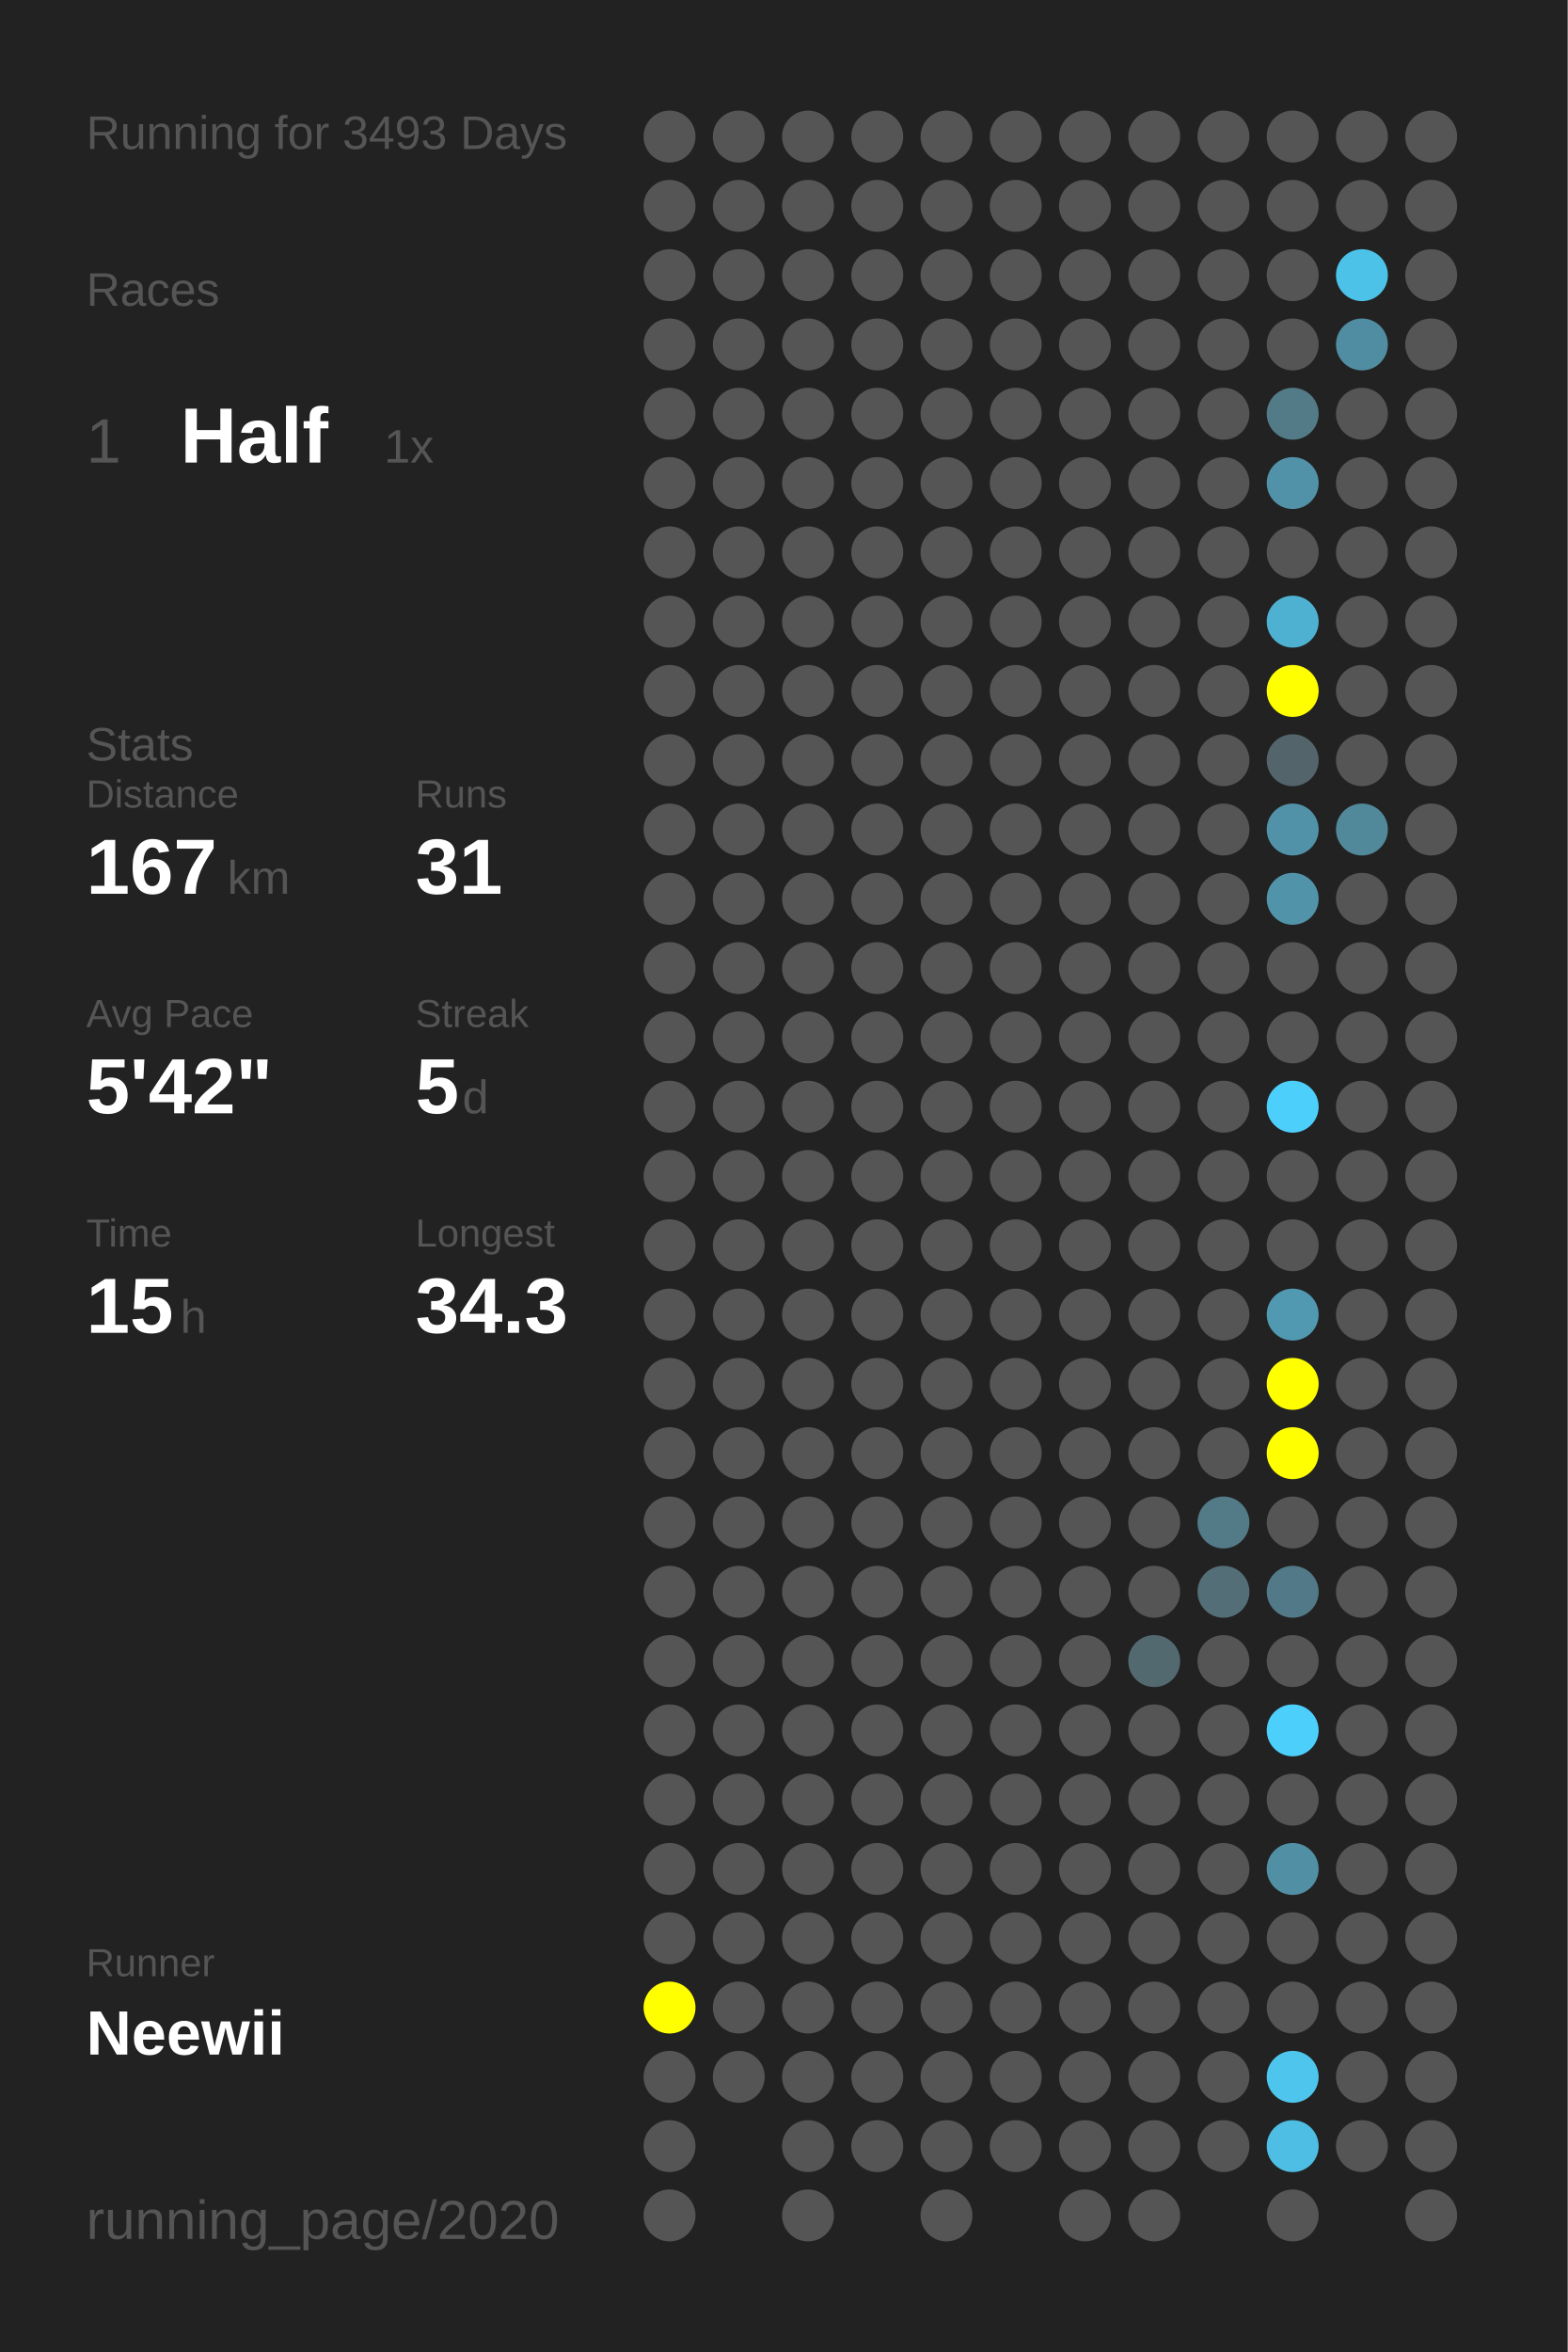
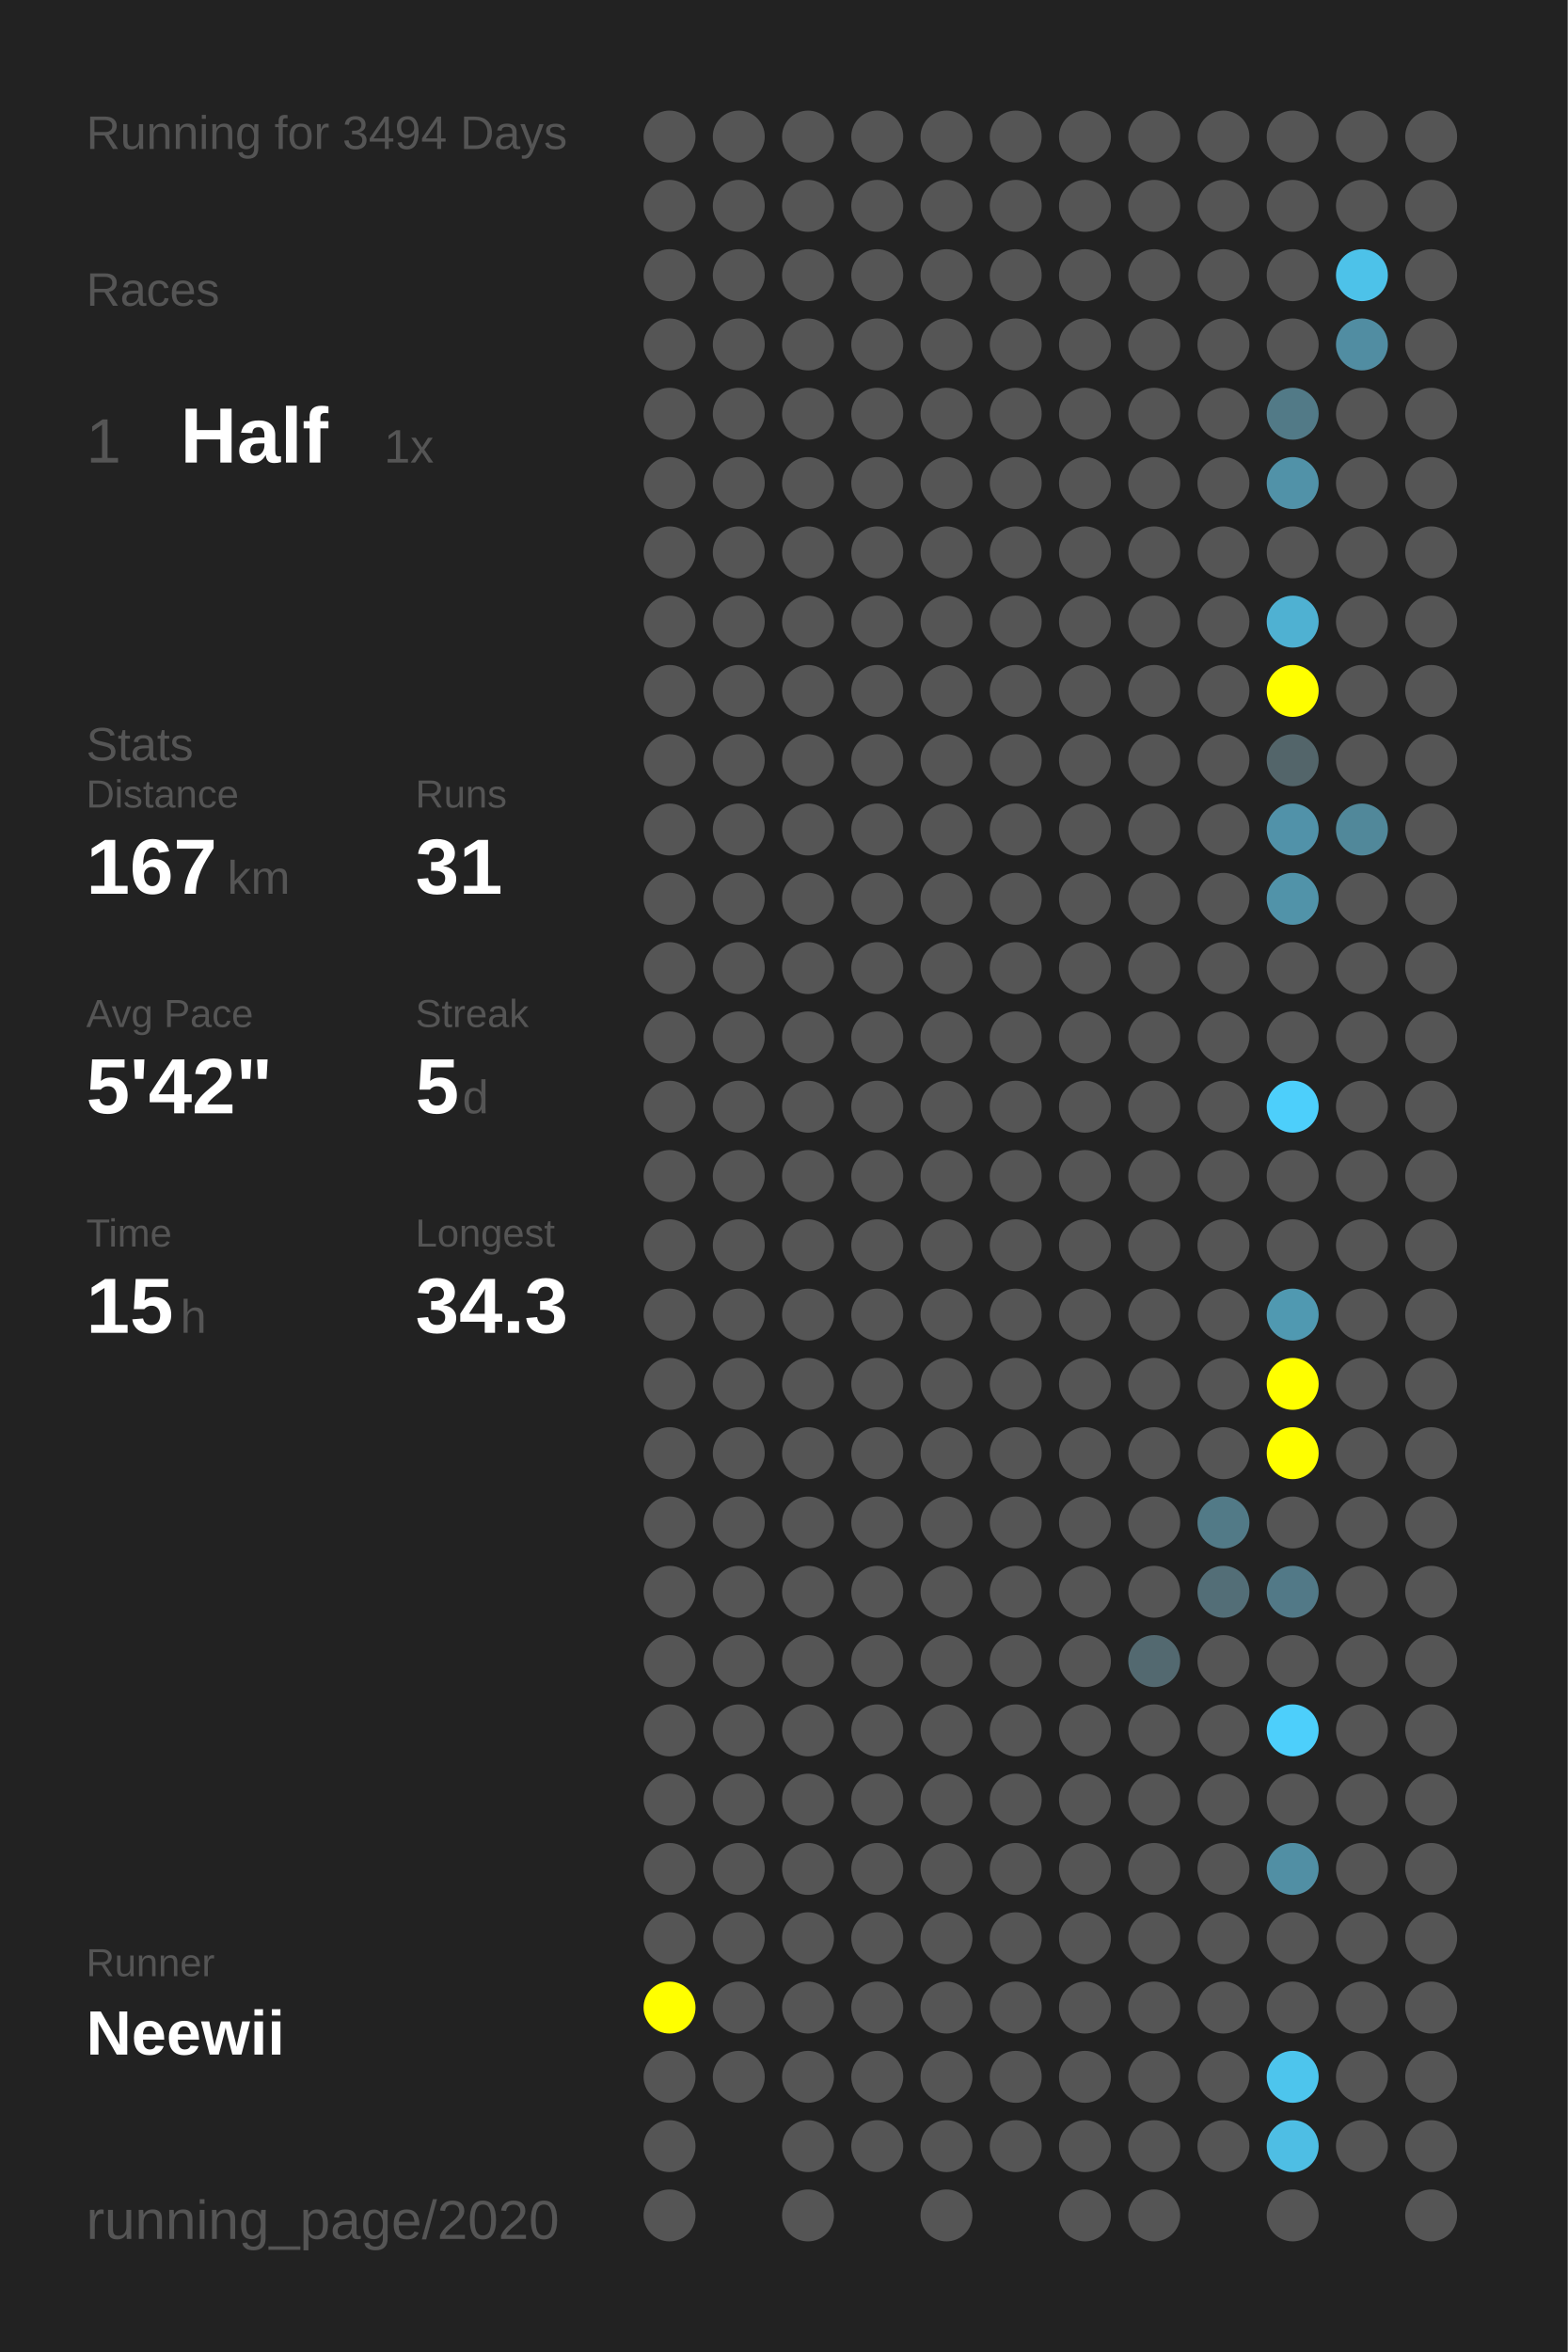
<svg xmlns="http://www.w3.org/2000/svg" baseProfile="full" height="300mm" version="1.1" viewBox="0,0,200,300" width="200mm">
  <defs />
  <rect fill="#222222" height="300" width="200" x="0" y="0" />
-   <text fill="#555555" style="font-size:6px; font-family:Arial;" x="11" y="19">Running for 3493 Days</text>
+   <text fill="#555555" style="font-size:6px; font-family:Arial;" x="11" y="19">Running for 3494 Days</text>
  <text fill="#555555" style="font-size:6px; font-family:Arial;" x="11" y="39">Races</text>
  <text fill="#555555" style="font-size:8px; font-family:Arial;" x="11" y="59">1</text>
  <text fill="#FFFFFF" style="font-size:10px; font-family:Arial; font-weight:bold;" x="23" y="59">Half</text>
  <text fill="#555555" style="font-size:6px; font-family:Arial;" x="49" y="59">1x</text>
  <text fill="#555555" style="font-size:6px; font-family:Arial;" x="11" y="97">Stats</text>
  <text fill="#555555" style="font-size:5px; font-family:Arial;" x="11" y="103">Distance</text>
  <text fill="#FFFFFF" style="font-size:10px; font-family:Arial; font-weight:bold;" x="11" y="114">167</text>
  <text fill="#555555" style="font-size:6px; font-family:Arial;" x="29" y="114">km</text>
  <text fill="#555555" style="font-size:5px; font-family:Arial;" x="53" y="103">Runs</text>
  <text fill="#FFFFFF" style="font-size:10px; font-family:Arial; font-weight:bold;" x="53" y="114">31</text>
  <text fill="#555555" style="font-size:5px; font-family:Arial;" x="11" y="131">Avg Pace</text>
  <text fill="#FFFFFF" style="font-size:10px; font-family:Arial; font-weight:bold;" x="11" y="142">5'42"</text>
  <text fill="#555555" style="font-size:5px; font-family:Arial;" x="53" y="131">Streak</text>
  <text fill="#FFFFFF" style="font-size:10px; font-family:Arial; font-weight:bold;" x="53" y="142">5</text>
  <text fill="#555555" style="font-size:6px; font-family:Arial;" x="59" y="142">d</text>
  <text fill="#555555" style="font-size:5px; font-family:Arial;" x="11" y="159">Time</text>
  <text fill="#FFFFFF" style="font-size:10px; font-family:Arial; font-weight:bold;" x="11" y="170">15</text>
  <text fill="#555555" style="font-size:6px; font-family:Arial;" x="23" y="170">h</text>
  <text fill="#555555" style="font-size:5px; font-family:Arial;" x="53" y="159">Longest</text>
  <text fill="#FFFFFF" style="font-size:10px; font-family:Arial; font-weight:bold;" x="53" y="170">34.3</text>
  <text fill="#555555" style="font-size:5px; font-family:Arial;" x="11" y="252.065">Runner</text>
  <text fill="#FFFFFF" style="font-size:8px; font-family:Arial; font-weight:bold;" x="11" y="262.065">Neewii</text>
  <text fill="#555555" style="font-size:7px; font-family:Arial;" x="11" y="285.581">running_page/2020</text>
  <circle cx="85.417" cy="17.419" fill="#555555" r="3.312" />
  <circle cx="85.417" cy="26.258" fill="#555555" r="3.312" />
  <circle cx="85.417" cy="35.097" fill="#555555" r="3.312" />
  <circle cx="85.417" cy="43.935" fill="#555555" r="3.312" />
  <circle cx="85.417" cy="52.774" fill="#555555" r="3.312" />
  <circle cx="85.417" cy="61.613" fill="#555555" r="3.312" />
  <circle cx="85.417" cy="70.452" fill="#555555" r="3.312" />
  <circle cx="85.417" cy="79.29" fill="#555555" r="3.312" />
  <circle cx="85.417" cy="88.129" fill="#555555" r="3.312" />
  <circle cx="85.417" cy="96.968" fill="#555555" r="3.312" />
  <circle cx="85.417" cy="105.806" fill="#555555" r="3.312" />
  <circle cx="85.417" cy="114.645" fill="#555555" r="3.312" />
  <circle cx="85.417" cy="123.484" fill="#555555" r="3.312" />
  <circle cx="85.417" cy="132.323" fill="#555555" r="3.312" />
  <circle cx="85.417" cy="141.161" fill="#555555" r="3.312" />
  <circle cx="85.417" cy="150" fill="#555555" r="3.312" />
  <circle cx="85.417" cy="158.839" fill="#555555" r="3.312" />
  <circle cx="85.417" cy="167.677" fill="#555555" r="3.312" />
  <circle cx="85.417" cy="176.516" fill="#555555" r="3.312" />
  <circle cx="85.417" cy="185.355" fill="#555555" r="3.312" />
  <circle cx="85.417" cy="194.194" fill="#555555" r="3.312" />
  <circle cx="85.417" cy="203.032" fill="#555555" r="3.312" />
  <circle cx="85.417" cy="211.871" fill="#555555" r="3.312" />
  <circle cx="85.417" cy="220.71" fill="#555555" r="3.312" />
  <circle cx="85.417" cy="229.548" fill="#555555" r="3.312" />
  <circle cx="85.417" cy="238.387" fill="#555555" r="3.312" />
  <circle cx="85.417" cy="247.226" fill="#555555" r="3.312" />
  <circle cx="85.417" cy="256.065" fill="#FFFF00" r="3.312" />
  <circle cx="85.417" cy="264.903" fill="#555555" r="3.312" />
  <circle cx="85.417" cy="273.742" fill="#555555" r="3.312" />
  <circle cx="85.417" cy="282.581" fill="#555555" r="3.312" />
  <circle cx="94.25" cy="17.419" fill="#555555" r="3.312" />
  <circle cx="94.25" cy="26.258" fill="#555555" r="3.312" />
  <circle cx="94.25" cy="35.097" fill="#555555" r="3.312" />
  <circle cx="94.25" cy="43.935" fill="#555555" r="3.312" />
  <circle cx="94.25" cy="52.774" fill="#555555" r="3.312" />
  <circle cx="94.25" cy="61.613" fill="#555555" r="3.312" />
  <circle cx="94.25" cy="70.452" fill="#555555" r="3.312" />
  <circle cx="94.25" cy="79.29" fill="#555555" r="3.312" />
  <circle cx="94.25" cy="88.129" fill="#555555" r="3.312" />
  <circle cx="94.25" cy="96.968" fill="#555555" r="3.312" />
  <circle cx="94.25" cy="105.806" fill="#555555" r="3.312" />
  <circle cx="94.25" cy="114.645" fill="#555555" r="3.312" />
  <circle cx="94.25" cy="123.484" fill="#555555" r="3.312" />
  <circle cx="94.25" cy="132.323" fill="#555555" r="3.312" />
  <circle cx="94.25" cy="141.161" fill="#555555" r="3.312" />
  <circle cx="94.25" cy="150" fill="#555555" r="3.312" />
  <circle cx="94.25" cy="158.839" fill="#555555" r="3.312" />
  <circle cx="94.25" cy="167.677" fill="#555555" r="3.312" />
  <circle cx="94.25" cy="176.516" fill="#555555" r="3.312" />
  <circle cx="94.25" cy="185.355" fill="#555555" r="3.312" />
  <circle cx="94.25" cy="194.194" fill="#555555" r="3.312" />
  <circle cx="94.25" cy="203.032" fill="#555555" r="3.312" />
  <circle cx="94.25" cy="211.871" fill="#555555" r="3.312" />
  <circle cx="94.25" cy="220.71" fill="#555555" r="3.312" />
  <circle cx="94.25" cy="229.548" fill="#555555" r="3.312" />
  <circle cx="94.25" cy="238.387" fill="#555555" r="3.312" />
  <circle cx="94.25" cy="247.226" fill="#555555" r="3.312" />
  <circle cx="94.25" cy="256.065" fill="#555555" r="3.312" />
  <circle cx="94.25" cy="264.903" fill="#555555" r="3.312" />
  <circle cx="103.083" cy="17.419" fill="#555555" r="3.312" />
  <circle cx="103.083" cy="26.258" fill="#555555" r="3.312" />
  <circle cx="103.083" cy="35.097" fill="#555555" r="3.312" />
  <circle cx="103.083" cy="43.935" fill="#555555" r="3.312" />
  <circle cx="103.083" cy="52.774" fill="#555555" r="3.312" />
  <circle cx="103.083" cy="61.613" fill="#555555" r="3.312" />
  <circle cx="103.083" cy="70.452" fill="#555555" r="3.312" />
  <circle cx="103.083" cy="79.29" fill="#555555" r="3.312" />
  <circle cx="103.083" cy="88.129" fill="#555555" r="3.312" />
  <circle cx="103.083" cy="96.968" fill="#555555" r="3.312" />
  <circle cx="103.083" cy="105.806" fill="#555555" r="3.312" />
  <circle cx="103.083" cy="114.645" fill="#555555" r="3.312" />
  <circle cx="103.083" cy="123.484" fill="#555555" r="3.312" />
  <circle cx="103.083" cy="132.323" fill="#555555" r="3.312" />
  <circle cx="103.083" cy="141.161" fill="#555555" r="3.312" />
  <circle cx="103.083" cy="150" fill="#555555" r="3.312" />
  <circle cx="103.083" cy="158.839" fill="#555555" r="3.312" />
  <circle cx="103.083" cy="167.677" fill="#555555" r="3.312" />
  <circle cx="103.083" cy="176.516" fill="#555555" r="3.312" />
  <circle cx="103.083" cy="185.355" fill="#555555" r="3.312" />
  <circle cx="103.083" cy="194.194" fill="#555555" r="3.312" />
  <circle cx="103.083" cy="203.032" fill="#555555" r="3.312" />
  <circle cx="103.083" cy="211.871" fill="#555555" r="3.312" />
  <circle cx="103.083" cy="220.71" fill="#555555" r="3.312" />
  <circle cx="103.083" cy="229.548" fill="#555555" r="3.312" />
  <circle cx="103.083" cy="238.387" fill="#555555" r="3.312" />
  <circle cx="103.083" cy="247.226" fill="#555555" r="3.312" />
  <circle cx="103.083" cy="256.065" fill="#555555" r="3.312" />
  <circle cx="103.083" cy="264.903" fill="#555555" r="3.312" />
  <circle cx="103.083" cy="273.742" fill="#555555" r="3.312" />
  <circle cx="103.083" cy="282.581" fill="#555555" r="3.312" />
  <circle cx="111.917" cy="17.419" fill="#555555" r="3.312" />
  <circle cx="111.917" cy="26.258" fill="#555555" r="3.312" />
  <circle cx="111.917" cy="35.097" fill="#555555" r="3.312" />
  <circle cx="111.917" cy="43.935" fill="#555555" r="3.312" />
  <circle cx="111.917" cy="52.774" fill="#555555" r="3.312" />
  <circle cx="111.917" cy="61.613" fill="#555555" r="3.312" />
  <circle cx="111.917" cy="70.452" fill="#555555" r="3.312" />
  <circle cx="111.917" cy="79.29" fill="#555555" r="3.312" />
  <circle cx="111.917" cy="88.129" fill="#555555" r="3.312" />
  <circle cx="111.917" cy="96.968" fill="#555555" r="3.312" />
  <circle cx="111.917" cy="105.806" fill="#555555" r="3.312" />
  <circle cx="111.917" cy="114.645" fill="#555555" r="3.312" />
  <circle cx="111.917" cy="123.484" fill="#555555" r="3.312" />
  <circle cx="111.917" cy="132.323" fill="#555555" r="3.312" />
  <circle cx="111.917" cy="141.161" fill="#555555" r="3.312" />
  <circle cx="111.917" cy="150" fill="#555555" r="3.312" />
  <circle cx="111.917" cy="158.839" fill="#555555" r="3.312" />
  <circle cx="111.917" cy="167.677" fill="#555555" r="3.312" />
  <circle cx="111.917" cy="176.516" fill="#555555" r="3.312" />
  <circle cx="111.917" cy="185.355" fill="#555555" r="3.312" />
  <circle cx="111.917" cy="194.194" fill="#555555" r="3.312" />
  <circle cx="111.917" cy="203.032" fill="#555555" r="3.312" />
  <circle cx="111.917" cy="211.871" fill="#555555" r="3.312" />
  <circle cx="111.917" cy="220.71" fill="#555555" r="3.312" />
  <circle cx="111.917" cy="229.548" fill="#555555" r="3.312" />
  <circle cx="111.917" cy="238.387" fill="#555555" r="3.312" />
  <circle cx="111.917" cy="247.226" fill="#555555" r="3.312" />
  <circle cx="111.917" cy="256.065" fill="#555555" r="3.312" />
  <circle cx="111.917" cy="264.903" fill="#555555" r="3.312" />
  <circle cx="111.917" cy="273.742" fill="#555555" r="3.312" />
  <circle cx="120.75" cy="17.419" fill="#555555" r="3.312" />
  <circle cx="120.75" cy="26.258" fill="#555555" r="3.312" />
  <circle cx="120.75" cy="35.097" fill="#555555" r="3.312" />
  <circle cx="120.75" cy="43.935" fill="#555555" r="3.312" />
  <circle cx="120.75" cy="52.774" fill="#555555" r="3.312" />
  <circle cx="120.75" cy="61.613" fill="#555555" r="3.312" />
  <circle cx="120.75" cy="70.452" fill="#555555" r="3.312" />
  <circle cx="120.75" cy="79.29" fill="#555555" r="3.312" />
  <circle cx="120.75" cy="88.129" fill="#555555" r="3.312" />
  <circle cx="120.75" cy="96.968" fill="#555555" r="3.312" />
  <circle cx="120.75" cy="105.806" fill="#555555" r="3.312" />
  <circle cx="120.75" cy="114.645" fill="#555555" r="3.312" />
  <circle cx="120.75" cy="123.484" fill="#555555" r="3.312" />
  <circle cx="120.75" cy="132.323" fill="#555555" r="3.312" />
  <circle cx="120.75" cy="141.161" fill="#555555" r="3.312" />
  <circle cx="120.75" cy="150" fill="#555555" r="3.312" />
  <circle cx="120.75" cy="158.839" fill="#555555" r="3.312" />
  <circle cx="120.75" cy="167.677" fill="#555555" r="3.312" />
  <circle cx="120.75" cy="176.516" fill="#555555" r="3.312" />
  <circle cx="120.75" cy="185.355" fill="#555555" r="3.312" />
  <circle cx="120.75" cy="194.194" fill="#555555" r="3.312" />
  <circle cx="120.75" cy="203.032" fill="#555555" r="3.312" />
  <circle cx="120.75" cy="211.871" fill="#555555" r="3.312" />
  <circle cx="120.75" cy="220.71" fill="#555555" r="3.312" />
  <circle cx="120.75" cy="229.548" fill="#555555" r="3.312" />
  <circle cx="120.75" cy="238.387" fill="#555555" r="3.312" />
  <circle cx="120.75" cy="247.226" fill="#555555" r="3.312" />
  <circle cx="120.75" cy="256.065" fill="#555555" r="3.312" />
  <circle cx="120.75" cy="264.903" fill="#555555" r="3.312" />
  <circle cx="120.75" cy="273.742" fill="#555555" r="3.312" />
  <circle cx="120.75" cy="282.581" fill="#555555" r="3.312" />
  <circle cx="129.583" cy="17.419" fill="#555555" r="3.312" />
  <circle cx="129.583" cy="26.258" fill="#555555" r="3.312" />
  <circle cx="129.583" cy="35.097" fill="#555555" r="3.312" />
  <circle cx="129.583" cy="43.935" fill="#555555" r="3.312" />
  <circle cx="129.583" cy="52.774" fill="#555555" r="3.312" />
  <circle cx="129.583" cy="61.613" fill="#555555" r="3.312" />
  <circle cx="129.583" cy="70.452" fill="#555555" r="3.312" />
  <circle cx="129.583" cy="79.29" fill="#555555" r="3.312" />
  <circle cx="129.583" cy="88.129" fill="#555555" r="3.312" />
  <circle cx="129.583" cy="96.968" fill="#555555" r="3.312" />
  <circle cx="129.583" cy="105.806" fill="#555555" r="3.312" />
  <circle cx="129.583" cy="114.645" fill="#555555" r="3.312" />
  <circle cx="129.583" cy="123.484" fill="#555555" r="3.312" />
  <circle cx="129.583" cy="132.323" fill="#555555" r="3.312" />
  <circle cx="129.583" cy="141.161" fill="#555555" r="3.312" />
  <circle cx="129.583" cy="150" fill="#555555" r="3.312" />
  <circle cx="129.583" cy="158.839" fill="#555555" r="3.312" />
  <circle cx="129.583" cy="167.677" fill="#555555" r="3.312" />
  <circle cx="129.583" cy="176.516" fill="#555555" r="3.312" />
  <circle cx="129.583" cy="185.355" fill="#555555" r="3.312" />
  <circle cx="129.583" cy="194.194" fill="#555555" r="3.312" />
  <circle cx="129.583" cy="203.032" fill="#555555" r="3.312" />
  <circle cx="129.583" cy="211.871" fill="#555555" r="3.312" />
  <circle cx="129.583" cy="220.71" fill="#555555" r="3.312" />
  <circle cx="129.583" cy="229.548" fill="#555555" r="3.312" />
  <circle cx="129.583" cy="238.387" fill="#555555" r="3.312" />
  <circle cx="129.583" cy="247.226" fill="#555555" r="3.312" />
  <circle cx="129.583" cy="256.065" fill="#555555" r="3.312" />
  <circle cx="129.583" cy="264.903" fill="#555555" r="3.312" />
  <circle cx="129.583" cy="273.742" fill="#555555" r="3.312" />
  <circle cx="138.417" cy="17.419" fill="#555555" r="3.312" />
  <circle cx="138.417" cy="26.258" fill="#555555" r="3.312" />
  <circle cx="138.417" cy="35.097" fill="#555555" r="3.312" />
  <circle cx="138.417" cy="43.935" fill="#555555" r="3.312" />
  <circle cx="138.417" cy="52.774" fill="#555555" r="3.312" />
  <circle cx="138.417" cy="61.613" fill="#555555" r="3.312" />
  <circle cx="138.417" cy="70.452" fill="#555555" r="3.312" />
  <circle cx="138.417" cy="79.29" fill="#555555" r="3.312" />
  <circle cx="138.417" cy="88.129" fill="#555555" r="3.312" />
  <circle cx="138.417" cy="96.968" fill="#555555" r="3.312" />
  <circle cx="138.417" cy="105.806" fill="#555555" r="3.312" />
  <circle cx="138.417" cy="114.645" fill="#555555" r="3.312" />
  <circle cx="138.417" cy="123.484" fill="#555555" r="3.312" />
  <circle cx="138.417" cy="132.323" fill="#555555" r="3.312" />
  <circle cx="138.417" cy="141.161" fill="#555555" r="3.312" />
  <circle cx="138.417" cy="150" fill="#555555" r="3.312" />
  <circle cx="138.417" cy="158.839" fill="#555555" r="3.312" />
  <circle cx="138.417" cy="167.677" fill="#555555" r="3.312" />
  <circle cx="138.417" cy="176.516" fill="#555555" r="3.312" />
  <circle cx="138.417" cy="185.355" fill="#555555" r="3.312" />
  <circle cx="138.417" cy="194.194" fill="#555555" r="3.312" />
  <circle cx="138.417" cy="203.032" fill="#555555" r="3.312" />
  <circle cx="138.417" cy="211.871" fill="#555555" r="3.312" />
  <circle cx="138.417" cy="220.71" fill="#555555" r="3.312" />
  <circle cx="138.417" cy="229.548" fill="#555555" r="3.312" />
  <circle cx="138.417" cy="238.387" fill="#555555" r="3.312" />
  <circle cx="138.417" cy="247.226" fill="#555555" r="3.312" />
  <circle cx="138.417" cy="256.065" fill="#555555" r="3.312" />
  <circle cx="138.417" cy="264.903" fill="#555555" r="3.312" />
  <circle cx="138.417" cy="273.742" fill="#555555" r="3.312" />
  <circle cx="138.417" cy="282.581" fill="#555555" r="3.312" />
  <circle cx="147.25" cy="17.419" fill="#555555" r="3.312" />
  <circle cx="147.25" cy="26.258" fill="#555555" r="3.312" />
  <circle cx="147.25" cy="35.097" fill="#555555" r="3.312" />
  <circle cx="147.25" cy="43.935" fill="#555555" r="3.312" />
  <circle cx="147.25" cy="52.774" fill="#555555" r="3.312" />
  <circle cx="147.25" cy="61.613" fill="#555555" r="3.312" />
  <circle cx="147.25" cy="70.452" fill="#555555" r="3.312" />
  <circle cx="147.25" cy="79.29" fill="#555555" r="3.312" />
  <circle cx="147.25" cy="88.129" fill="#555555" r="3.312" />
  <circle cx="147.25" cy="96.968" fill="#555555" r="3.312" />
  <circle cx="147.25" cy="105.806" fill="#555555" r="3.312" />
  <circle cx="147.25" cy="114.645" fill="#555555" r="3.312" />
  <circle cx="147.25" cy="123.484" fill="#555555" r="3.312" />
  <circle cx="147.25" cy="132.323" fill="#555555" r="3.312" />
  <circle cx="147.25" cy="141.161" fill="#555555" r="3.312" />
  <circle cx="147.25" cy="150" fill="#555555" r="3.312" />
  <circle cx="147.25" cy="158.839" fill="#555555" r="3.312" />
  <circle cx="147.25" cy="167.677" fill="#555555" r="3.312" />
  <circle cx="147.25" cy="176.516" fill="#555555" r="3.312" />
  <circle cx="147.25" cy="185.355" fill="#555555" r="3.312" />
  <circle cx="147.25" cy="194.194" fill="#555555" r="3.312" />
  <circle cx="147.25" cy="203.032" fill="#555555" r="3.312" />
  <circle cx="147.25" cy="211.871" fill="#536970" r="3.312" />
  <circle cx="147.25" cy="220.71" fill="#555555" r="3.312" />
  <circle cx="147.25" cy="229.548" fill="#555555" r="3.312" />
  <circle cx="147.25" cy="238.387" fill="#555555" r="3.312" />
  <circle cx="147.25" cy="247.226" fill="#555555" r="3.312" />
  <circle cx="147.25" cy="256.065" fill="#555555" r="3.312" />
  <circle cx="147.25" cy="264.903" fill="#555555" r="3.312" />
  <circle cx="147.25" cy="273.742" fill="#555555" r="3.312" />
  <circle cx="147.25" cy="282.581" fill="#555555" r="3.312" />
  <circle cx="156.083" cy="17.419" fill="#555555" r="3.312" />
  <circle cx="156.083" cy="26.258" fill="#555555" r="3.312" />
  <circle cx="156.083" cy="35.097" fill="#555555" r="3.312" />
  <circle cx="156.083" cy="43.935" fill="#555555" r="3.312" />
  <circle cx="156.083" cy="52.774" fill="#555555" r="3.312" />
  <circle cx="156.083" cy="61.613" fill="#555555" r="3.312" />
  <circle cx="156.083" cy="70.452" fill="#555555" r="3.312" />
  <circle cx="156.083" cy="79.29" fill="#555555" r="3.312" />
  <circle cx="156.083" cy="88.129" fill="#555555" r="3.312" />
  <circle cx="156.083" cy="96.968" fill="#555555" r="3.312" />
  <circle cx="156.083" cy="105.806" fill="#555555" r="3.312" />
  <circle cx="156.083" cy="114.645" fill="#555555" r="3.312" />
  <circle cx="156.083" cy="123.484" fill="#555555" r="3.312" />
  <circle cx="156.083" cy="132.323" fill="#555555" r="3.312" />
  <circle cx="156.083" cy="141.161" fill="#555555" r="3.312" />
  <circle cx="156.083" cy="150" fill="#555555" r="3.312" />
  <circle cx="156.083" cy="158.839" fill="#555555" r="3.312" />
  <circle cx="156.083" cy="167.677" fill="#555555" r="3.312" />
  <circle cx="156.083" cy="176.516" fill="#555555" r="3.312" />
  <circle cx="156.083" cy="185.355" fill="#555555" r="3.312" />
  <circle cx="156.083" cy="194.194" fill="#527a87" r="3.312" />
  <circle cx="156.083" cy="203.032" fill="#536e77" r="3.312" />
  <circle cx="156.083" cy="211.871" fill="#555555" r="3.312" />
  <circle cx="156.083" cy="220.71" fill="#555555" r="3.312" />
  <circle cx="156.083" cy="229.548" fill="#555555" r="3.312" />
  <circle cx="156.083" cy="238.387" fill="#555555" r="3.312" />
  <circle cx="156.083" cy="247.226" fill="#555555" r="3.312" />
  <circle cx="156.083" cy="256.065" fill="#555555" r="3.312" />
  <circle cx="156.083" cy="264.903" fill="#555555" r="3.312" />
  <circle cx="156.083" cy="273.742" fill="#555555" r="3.312" />
  <circle cx="164.917" cy="17.419" fill="#555555" r="3.312" />
  <circle cx="164.917" cy="26.258" fill="#555555" r="3.312" />
  <circle cx="164.917" cy="35.097" fill="#555555" r="3.312" />
  <circle cx="164.917" cy="43.935" fill="#555555" r="3.312" />
  <circle cx="164.917" cy="52.774" fill="#527a87" r="3.312" />
  <circle cx="164.917" cy="61.613" fill="#5192a8" r="3.312" />
  <circle cx="164.917" cy="70.452" fill="#555555" r="3.312" />
  <circle cx="164.917" cy="79.29" fill="#4fb1d2" r="3.312" />
  <circle cx="164.917" cy="88.129" fill="#FFFF00" r="3.312" />
  <circle cx="164.917" cy="96.968" fill="#53656a" r="3.312" />
  <circle cx="164.917" cy="105.806" fill="#5192a9" r="3.312" />
  <circle cx="164.917" cy="114.645" fill="#5193a9" r="3.312" />
  <circle cx="164.917" cy="123.484" fill="#555555" r="3.312" />
  <circle cx="164.917" cy="132.323" fill="#555555" r="3.312" />
  <circle cx="164.917" cy="141.161" fill="#4dcffb" r="3.312" />
  <circle cx="164.917" cy="150" fill="#555555" r="3.312" />
  <circle cx="164.917" cy="158.839" fill="#555555" r="3.312" />
  <circle cx="164.917" cy="167.677" fill="#5099b1" r="3.312" />
  <circle cx="164.917" cy="176.516" fill="#FFFF00" r="3.312" />
  <circle cx="164.917" cy="185.355" fill="#FFFF00" r="3.312" />
  <circle cx="164.917" cy="194.194" fill="#555555" r="3.312" />
  <circle cx="164.917" cy="203.032" fill="#527987" r="3.312" />
  <circle cx="164.917" cy="211.871" fill="#555555" r="3.312" />
  <circle cx="164.917" cy="220.71" fill="#4dcffb" r="3.312" />
  <circle cx="164.917" cy="229.548" fill="#555555" r="3.312" />
  <circle cx="164.917" cy="238.387" fill="#518fa4" r="3.312" />
  <circle cx="164.917" cy="247.226" fill="#555555" r="3.312" />
  <circle cx="164.917" cy="256.065" fill="#555555" r="3.312" />
  <circle cx="164.917" cy="264.903" fill="#4dc5ed" r="3.312" />
  <circle cx="164.917" cy="273.742" fill="#4ebee4" r="3.312" />
  <circle cx="164.917" cy="282.581" fill="#555555" r="3.312" />
  <circle cx="173.75" cy="17.419" fill="#555555" r="3.312" />
  <circle cx="173.75" cy="26.258" fill="#555555" r="3.312" />
  <circle cx="173.75" cy="35.097" fill="#4dc2e9" r="3.312" />
  <circle cx="173.75" cy="43.935" fill="#518da2" r="3.312" />
  <circle cx="173.75" cy="52.774" fill="#555555" r="3.312" />
  <circle cx="173.75" cy="61.613" fill="#555555" r="3.312" />
  <circle cx="173.75" cy="70.452" fill="#555555" r="3.312" />
  <circle cx="173.75" cy="79.29" fill="#555555" r="3.312" />
  <circle cx="173.75" cy="88.129" fill="#555555" r="3.312" />
  <circle cx="173.75" cy="96.968" fill="#555555" r="3.312" />
  <circle cx="173.75" cy="105.806" fill="#51889a" r="3.312" />
  <circle cx="173.75" cy="114.645" fill="#555555" r="3.312" />
  <circle cx="173.75" cy="123.484" fill="#555555" r="3.312" />
  <circle cx="173.75" cy="132.323" fill="#555555" r="3.312" />
  <circle cx="173.75" cy="141.161" fill="#555555" r="3.312" />
  <circle cx="173.75" cy="150" fill="#555555" r="3.312" />
  <circle cx="173.75" cy="158.839" fill="#555555" r="3.312" />
  <circle cx="173.75" cy="167.677" fill="#555555" r="3.312" />
  <circle cx="173.75" cy="176.516" fill="#555555" r="3.312" />
  <circle cx="173.75" cy="185.355" fill="#555555" r="3.312" />
  <circle cx="173.75" cy="194.194" fill="#555555" r="3.312" />
  <circle cx="173.75" cy="203.032" fill="#555555" r="3.312" />
  <circle cx="173.75" cy="211.871" fill="#555555" r="3.312" />
  <circle cx="173.75" cy="220.71" fill="#555555" r="3.312" />
  <circle cx="173.75" cy="229.548" fill="#555555" r="3.312" />
  <circle cx="173.75" cy="238.387" fill="#555555" r="3.312" />
  <circle cx="173.75" cy="247.226" fill="#555555" r="3.312" />
  <circle cx="173.75" cy="256.065" fill="#555555" r="3.312" />
  <circle cx="173.75" cy="264.903" fill="#555555" r="3.312" />
  <circle cx="173.75" cy="273.742" fill="#555555" r="3.312" />
  <circle cx="182.583" cy="17.419" fill="#555555" r="3.312" />
  <circle cx="182.583" cy="26.258" fill="#555555" r="3.312" />
  <circle cx="182.583" cy="35.097" fill="#555555" r="3.312" />
  <circle cx="182.583" cy="43.935" fill="#555555" r="3.312" />
  <circle cx="182.583" cy="52.774" fill="#555555" r="3.312" />
  <circle cx="182.583" cy="61.613" fill="#555555" r="3.312" />
  <circle cx="182.583" cy="70.452" fill="#555555" r="3.312" />
  <circle cx="182.583" cy="79.29" fill="#555555" r="3.312" />
  <circle cx="182.583" cy="88.129" fill="#555555" r="3.312" />
  <circle cx="182.583" cy="96.968" fill="#555555" r="3.312" />
  <circle cx="182.583" cy="105.806" fill="#555555" r="3.312" />
  <circle cx="182.583" cy="114.645" fill="#555555" r="3.312" />
  <circle cx="182.583" cy="123.484" fill="#555555" r="3.312" />
  <circle cx="182.583" cy="132.323" fill="#555555" r="3.312" />
  <circle cx="182.583" cy="141.161" fill="#555555" r="3.312" />
  <circle cx="182.583" cy="150" fill="#555555" r="3.312" />
  <circle cx="182.583" cy="158.839" fill="#555555" r="3.312" />
  <circle cx="182.583" cy="167.677" fill="#555555" r="3.312" />
  <circle cx="182.583" cy="176.516" fill="#555555" r="3.312" />
  <circle cx="182.583" cy="185.355" fill="#555555" r="3.312" />
  <circle cx="182.583" cy="194.194" fill="#555555" r="3.312" />
  <circle cx="182.583" cy="203.032" fill="#555555" r="3.312" />
  <circle cx="182.583" cy="211.871" fill="#555555" r="3.312" />
  <circle cx="182.583" cy="220.71" fill="#555555" r="3.312" />
  <circle cx="182.583" cy="229.548" fill="#555555" r="3.312" />
  <circle cx="182.583" cy="238.387" fill="#555555" r="3.312" />
  <circle cx="182.583" cy="247.226" fill="#555555" r="3.312" />
  <circle cx="182.583" cy="256.065" fill="#555555" r="3.312" />
  <circle cx="182.583" cy="264.903" fill="#555555" r="3.312" />
  <circle cx="182.583" cy="273.742" fill="#555555" r="3.312" />
  <circle cx="182.583" cy="282.581" fill="#555555" r="3.312" />
</svg>
